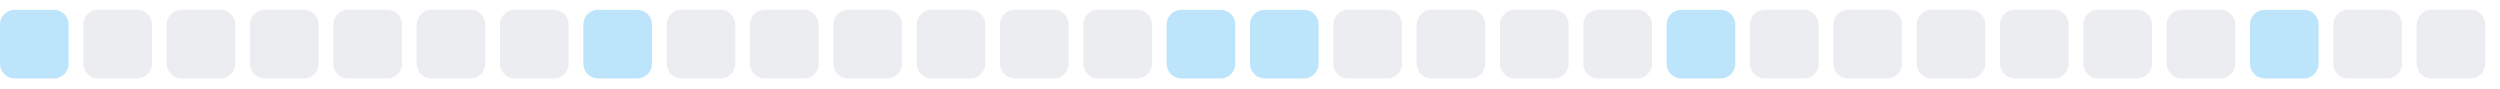
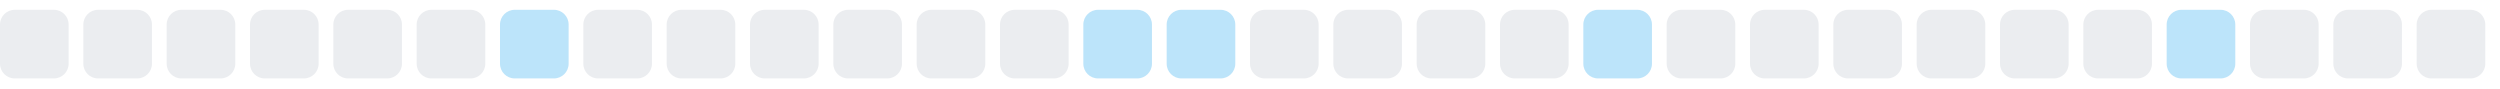
<svg xmlns="http://www.w3.org/2000/svg" width="255" height="9">
  <style>
        .level0 { fill: #ebedf0; }
        .level1 { fill: #bce4fa; }
        .level2 { fill: #75c7f7; }
        .level3 { fill: #30a9f2; }
        .level4 { fill: #008ee6; }
        @media (prefers-color-scheme: dark) {
          .level0 { fill: #161b22; }
          .level1 { fill: #0b3b5c; }
          .level2 { fill: #0a6299; }
          .level3 { fill: #008ee6; }
          .level4 { fill: #5bc4ff; }
        }
      </style>
-   <rect x="0.0" y="1" width="7" height="7" rx="1.5" ry="1.5" class="level1" />
+   <rect x="0.0" y="1" width="7" height="7" rx="1.5" ry="1.5" class="level0" />
  <rect x="8.5" y="1" width="7" height="7" rx="1.5" ry="1.5" class="level0" />
  <rect x="17.0" y="1" width="7" height="7" rx="1.5" ry="1.5" class="level0" />
  <rect x="25.5" y="1" width="7" height="7" rx="1.5" ry="1.5" class="level0" />
  <rect x="34.0" y="1" width="7" height="7" rx="1.5" ry="1.5" class="level0" />
  <rect x="42.5" y="1" width="7" height="7" rx="1.5" ry="1.5" class="level0" />
-   <rect x="51.0" y="1" width="7" height="7" rx="1.5" ry="1.5" class="level0" />
-   <rect x="59.5" y="1" width="7" height="7" rx="1.5" ry="1.5" class="level1" />
+   <rect x="51.0" y="1" width="7" height="7" rx="1.5" ry="1.5" class="level1" />
+   <rect x="59.5" y="1" width="7" height="7" rx="1.5" ry="1.5" class="level0" />
  <rect x="68.0" y="1" width="7" height="7" rx="1.5" ry="1.5" class="level0" />
  <rect x="76.5" y="1" width="7" height="7" rx="1.5" ry="1.5" class="level0" />
  <rect x="85.0" y="1" width="7" height="7" rx="1.5" ry="1.5" class="level0" />
  <rect x="93.5" y="1" width="7" height="7" rx="1.5" ry="1.5" class="level0" />
  <rect x="102.0" y="1" width="7" height="7" rx="1.5" ry="1.5" class="level0" />
-   <rect x="110.5" y="1" width="7" height="7" rx="1.5" ry="1.5" class="level0" />
+   <rect x="110.5" y="1" width="7" height="7" rx="1.5" ry="1.5" class="level1" />
  <rect x="119.0" y="1" width="7" height="7" rx="1.5" ry="1.5" class="level1" />
-   <rect x="127.5" y="1" width="7" height="7" rx="1.5" ry="1.5" class="level1" />
+   <rect x="127.5" y="1" width="7" height="7" rx="1.5" ry="1.5" class="level0" />
  <rect x="136.0" y="1" width="7" height="7" rx="1.5" ry="1.5" class="level0" />
  <rect x="144.5" y="1" width="7" height="7" rx="1.5" ry="1.5" class="level0" />
  <rect x="153.0" y="1" width="7" height="7" rx="1.5" ry="1.5" class="level0" />
-   <rect x="161.5" y="1" width="7" height="7" rx="1.5" ry="1.5" class="level0" />
-   <rect x="170.0" y="1" width="7" height="7" rx="1.5" ry="1.5" class="level1" />
+   <rect x="161.5" y="1" width="7" height="7" rx="1.5" ry="1.5" class="level1" />
+   <rect x="170.0" y="1" width="7" height="7" rx="1.5" ry="1.5" class="level0" />
  <rect x="178.5" y="1" width="7" height="7" rx="1.5" ry="1.5" class="level0" />
  <rect x="187.0" y="1" width="7" height="7" rx="1.5" ry="1.5" class="level0" />
  <rect x="195.5" y="1" width="7" height="7" rx="1.5" ry="1.5" class="level0" />
  <rect x="204.0" y="1" width="7" height="7" rx="1.5" ry="1.5" class="level0" />
  <rect x="212.5" y="1" width="7" height="7" rx="1.5" ry="1.5" class="level0" />
-   <rect x="221.0" y="1" width="7" height="7" rx="1.5" ry="1.5" class="level0" />
-   <rect x="229.5" y="1" width="7" height="7" rx="1.5" ry="1.5" class="level1" />
+   <rect x="221.0" y="1" width="7" height="7" rx="1.5" ry="1.5" class="level1" />
+   <rect x="229.5" y="1" width="7" height="7" rx="1.5" ry="1.5" class="level0" />
  <rect x="238.0" y="1" width="7" height="7" rx="1.5" ry="1.5" class="level0" />
  <rect x="246.5" y="1" width="7" height="7" rx="1.5" ry="1.5" class="level0" />
</svg>
